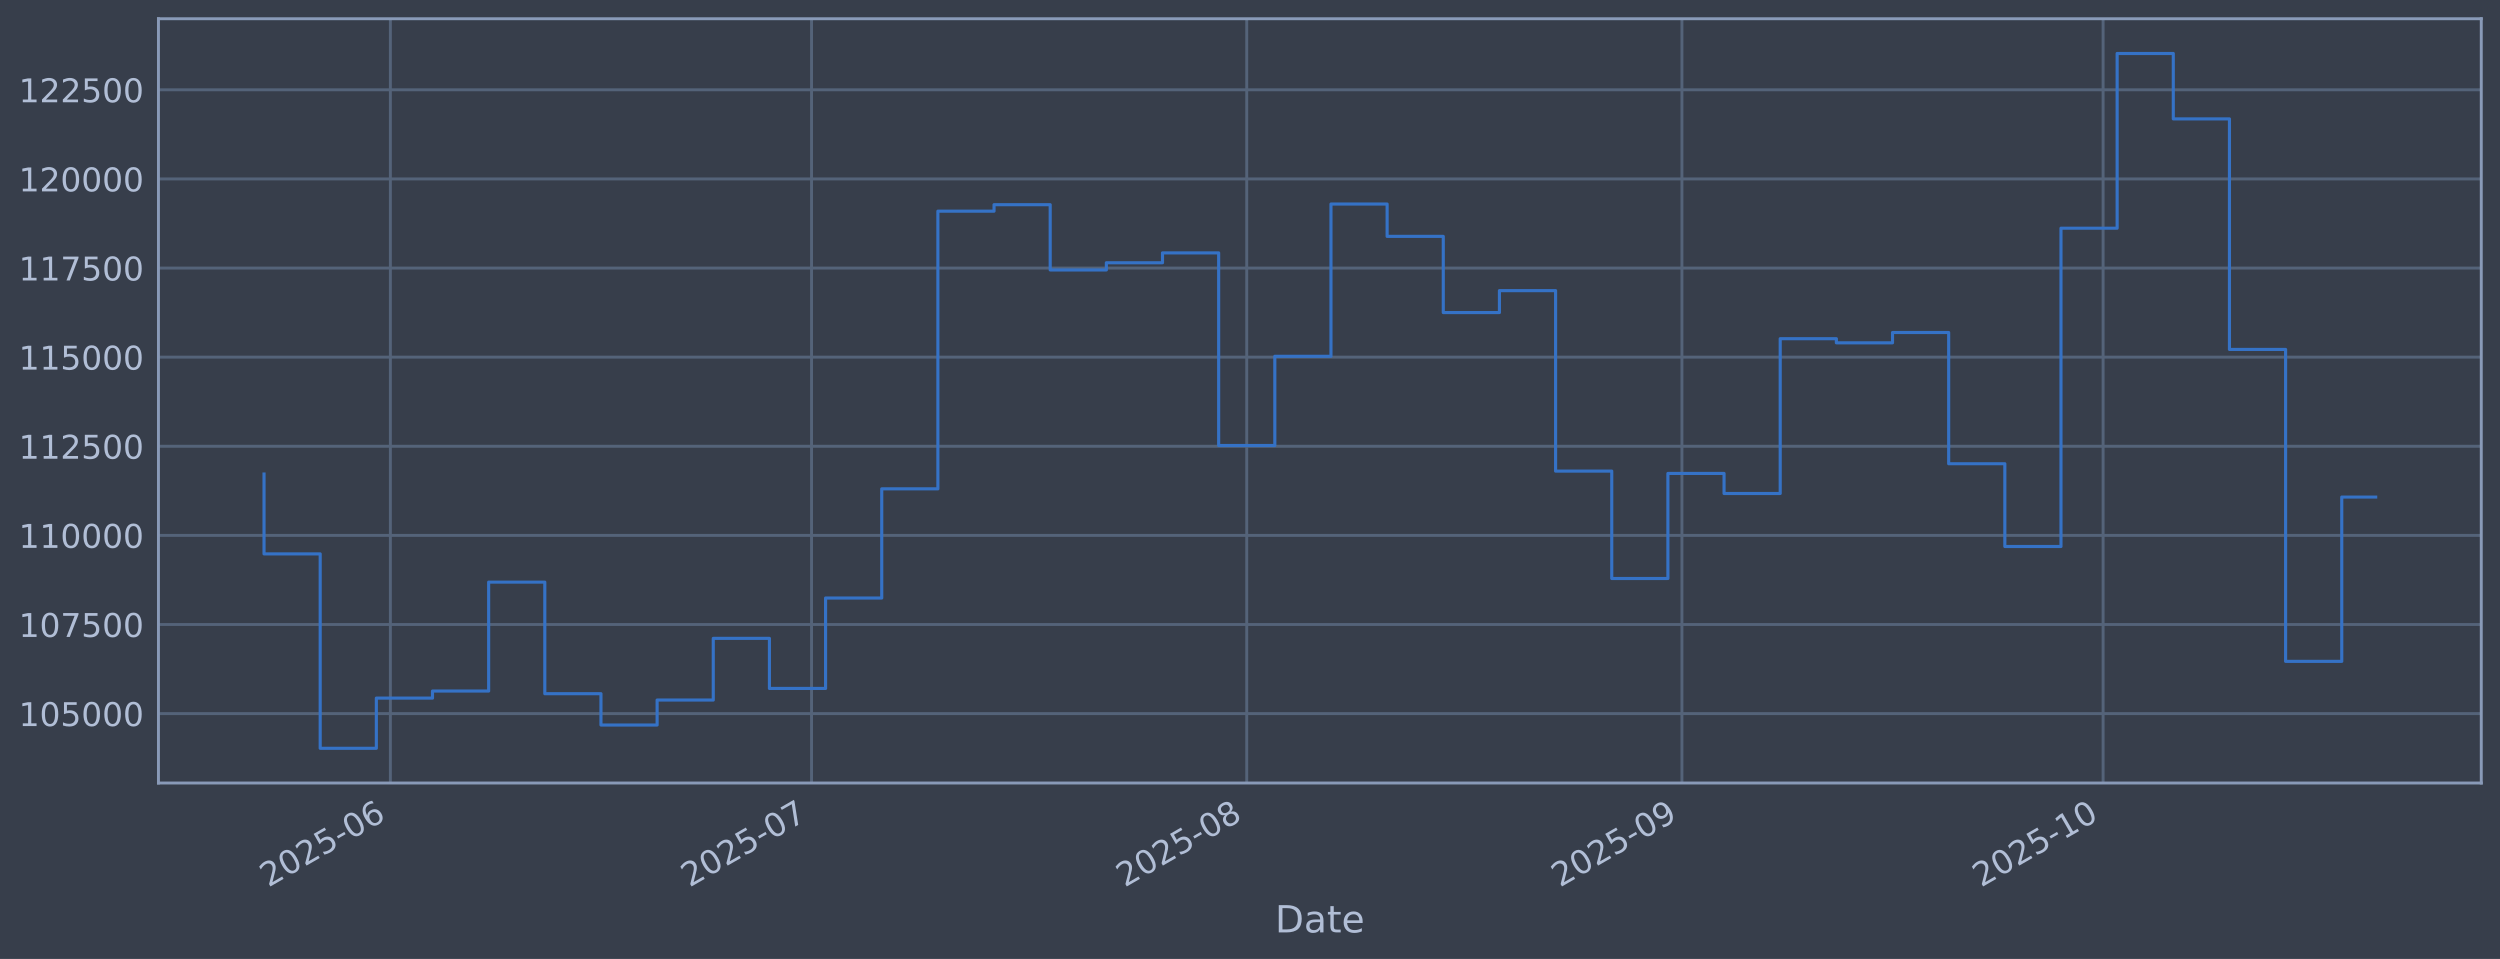
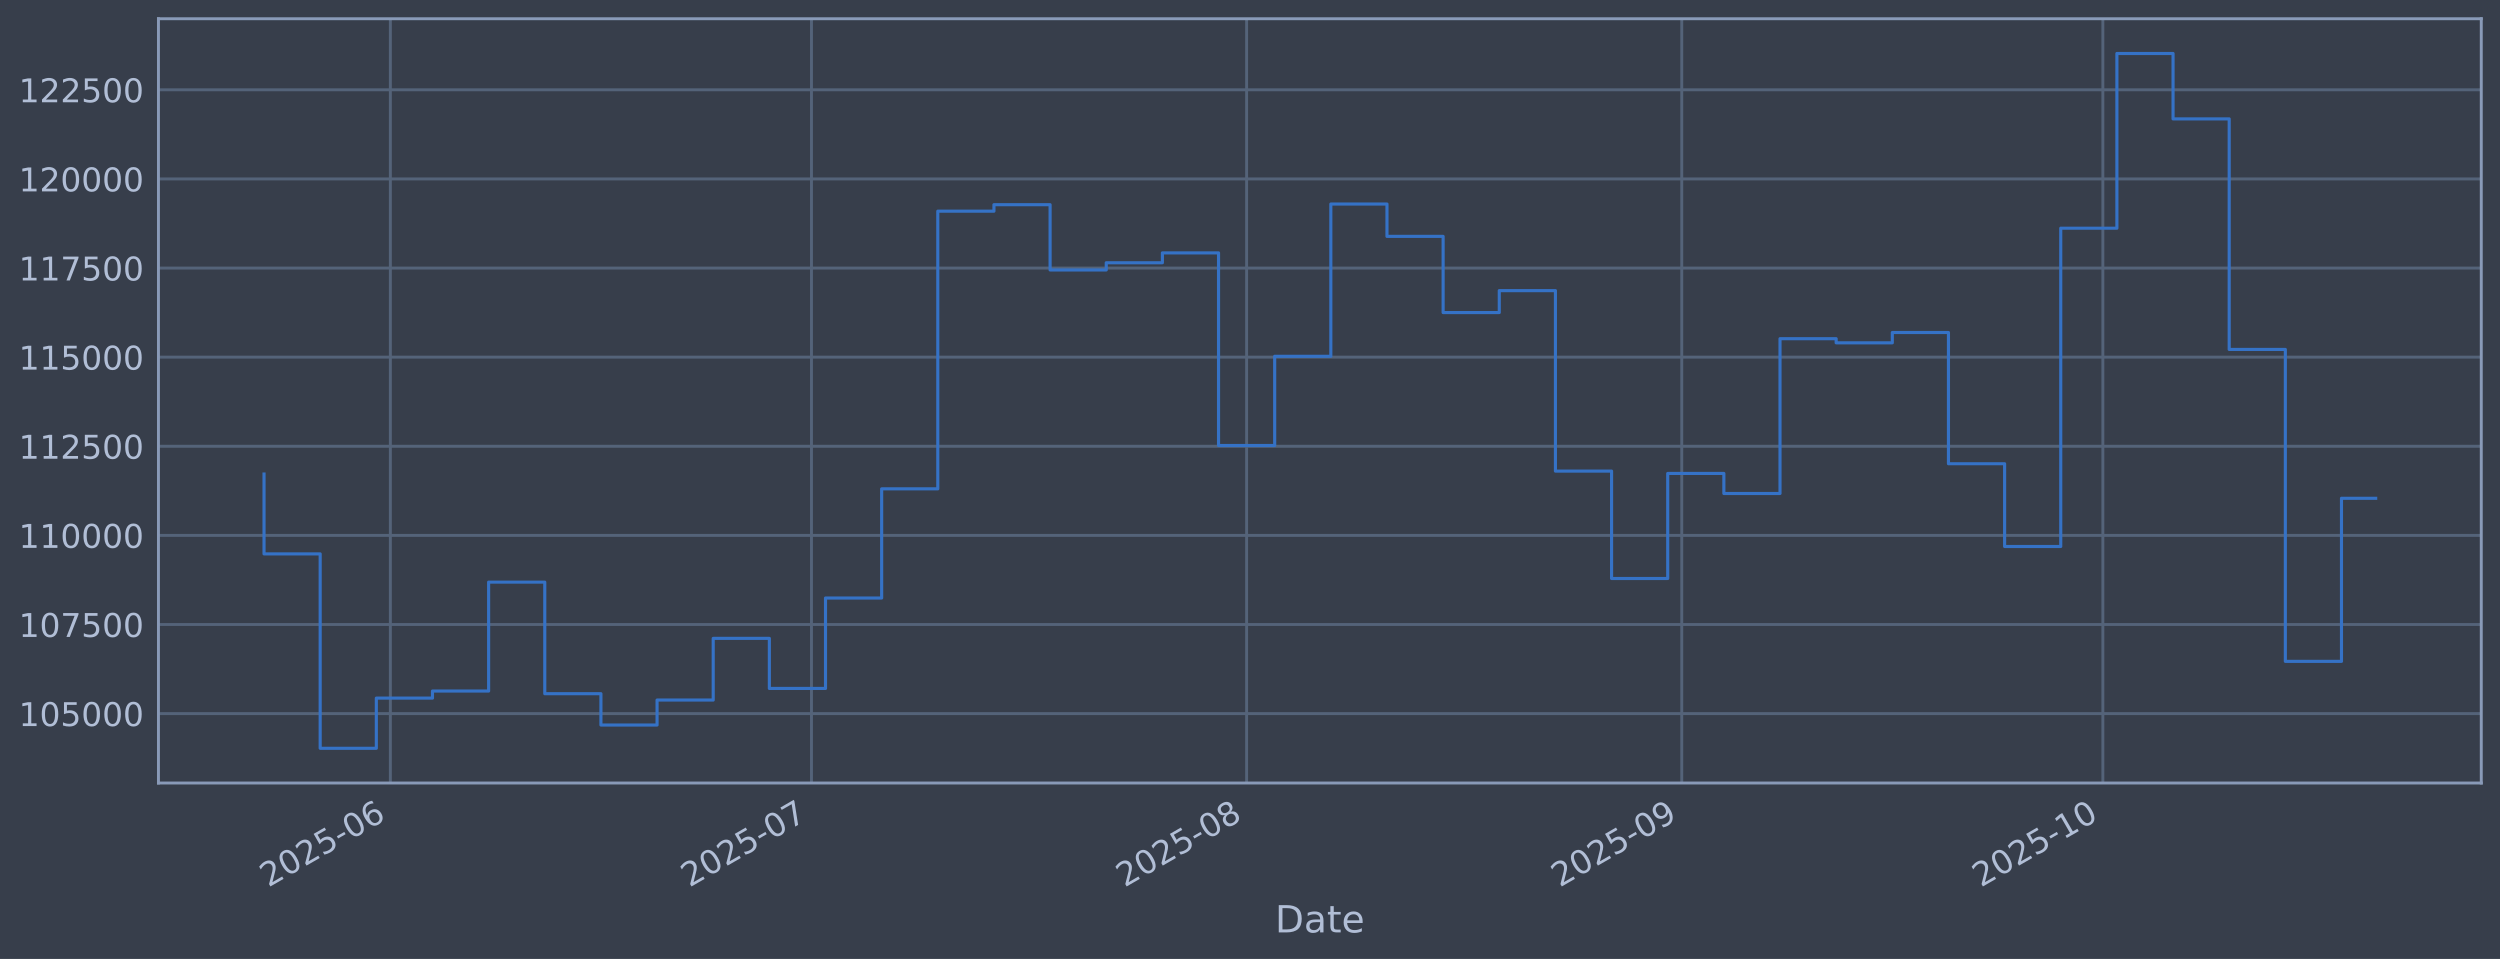
<svg xmlns="http://www.w3.org/2000/svg" xmlns:xlink="http://www.w3.org/1999/xlink" width="960.9pt" height="368.58pt" viewBox="0 0 960.9 368.58" version="1.1">
  <defs>
    <style type="text/css">*{stroke-linejoin: round; stroke-linecap: butt}</style>
  </defs>
  <g id="figure_1">
    <g id="patch_1">
      <path d="M 0 368.58  L 960.9 368.58  L 960.9 0  L 0 0  z " style="fill: #373e4b" />
    </g>
    <g id="axes_1">
      <g id="patch_2">
        <path d="M 60.901 300.96  L 953.701 300.96  L 953.701 7.2  L 60.901 7.2  z " style="fill: #373e4b" />
      </g>
      <g id="matplotlib.axis_1">
        <g id="xtick_1">
          <g id="line2d_1">
-             <path d="M 150.045 300.96  L 150.045 7.2  " clip-path="url(#pe80a32dddf)" style="fill: none; stroke: #546379; stroke-width: 1.12; stroke-linecap: square" />
+             <path d="M 150.039 300.96  L 150.039 7.2  " clip-path="url(#p3075373b68)" style="fill: none; stroke: #546379; stroke-width: 1.12; stroke-linecap: square" />
          </g>
          <g id="line2d_2" />
          <g id="text_1">
-             <g style="fill: #b1bed6" transform="translate(103.1422 341.1745) rotate(-30) scale(0.126 -0.126)">
+             <g style="fill: #b1bed6" transform="translate(103.1359 341.1745) rotate(-30) scale(0.126 -0.126)">
              <defs>
                <path id="DejaVuSans-32" d="M 1228 531  L 3431 531  L 3431 0  L 469 0  L 469 531  Q 828 903 1448 1529  Q 2069 2156 2228 2338  Q 2531 2678 2651 2914  Q 2772 3150 2772 3378  Q 2772 3750 2511 3984  Q 2250 4219 1831 4219  Q 1534 4219 1204 4116  Q 875 4013 500 3803  L 500 4441  Q 881 4594 1212 4672  Q 1544 4750 1819 4750  Q 2544 4750 2975 4387  Q 3406 4025 3406 3419  Q 3406 3131 3298 2873  Q 3191 2616 2906 2266  Q 2828 2175 2409 1742  Q 1991 1309 1228 531  z " transform="scale(0.015625)" />
                <path id="DejaVuSans-30" d="M 2034 4250  Q 1547 4250 1301 3770  Q 1056 3291 1056 2328  Q 1056 1369 1301 889  Q 1547 409 2034 409  Q 2525 409 2770 889  Q 3016 1369 3016 2328  Q 3016 3291 2770 3770  Q 2525 4250 2034 4250  z M 2034 4750  Q 2819 4750 3233 4129  Q 3647 3509 3647 2328  Q 3647 1150 3233 529  Q 2819 -91 2034 -91  Q 1250 -91 836 529  Q 422 1150 422 2328  Q 422 3509 836 4129  Q 1250 4750 2034 4750  z " transform="scale(0.015625)" />
                <path id="DejaVuSans-35" d="M 691 4666  L 3169 4666  L 3169 4134  L 1269 4134  L 1269 2991  Q 1406 3038 1543 3061  Q 1681 3084 1819 3084  Q 2600 3084 3056 2656  Q 3513 2228 3513 1497  Q 3513 744 3044 326  Q 2575 -91 1722 -91  Q 1428 -91 1123 -41  Q 819 9 494 109  L 494 744  Q 775 591 1075 516  Q 1375 441 1709 441  Q 2250 441 2565 725  Q 2881 1009 2881 1497  Q 2881 1984 2565 2268  Q 2250 2553 1709 2553  Q 1456 2553 1204 2497  Q 953 2441 691 2322  L 691 4666  z " transform="scale(0.015625)" />
                <path id="DejaVuSans-2d" d="M 313 2009  L 1997 2009  L 1997 1497  L 313 1497  L 313 2009  z " transform="scale(0.015625)" />
                <path id="DejaVuSans-36" d="M 2113 2584  Q 1688 2584 1439 2293  Q 1191 2003 1191 1497  Q 1191 994 1439 701  Q 1688 409 2113 409  Q 2538 409 2786 701  Q 3034 994 3034 1497  Q 3034 2003 2786 2293  Q 2538 2584 2113 2584  z M 3366 4563  L 3366 3988  Q 3128 4100 2886 4159  Q 2644 4219 2406 4219  Q 1781 4219 1451 3797  Q 1122 3375 1075 2522  Q 1259 2794 1537 2939  Q 1816 3084 2150 3084  Q 2853 3084 3261 2657  Q 3669 2231 3669 1497  Q 3669 778 3244 343  Q 2819 -91 2113 -91  Q 1303 -91 875 529  Q 447 1150 447 2328  Q 447 3434 972 4092  Q 1497 4750 2381 4750  Q 2619 4750 2861 4703  Q 3103 4656 3366 4563  z " transform="scale(0.015625)" />
              </defs>
              <use xlink:href="#DejaVuSans-32" />
              <use xlink:href="#DejaVuSans-30" transform="translate(63.62305 0)" />
              <use xlink:href="#DejaVuSans-32" transform="translate(127.2461 0)" />
              <use xlink:href="#DejaVuSans-35" transform="translate(190.8691 0)" />
              <use xlink:href="#DejaVuSans-2d" transform="translate(254.4922 0)" />
              <use xlink:href="#DejaVuSans-30" transform="translate(290.5762 0)" />
              <use xlink:href="#DejaVuSans-36" transform="translate(354.1992 0)" />
            </g>
          </g>
        </g>
        <g id="xtick_2">
          <g id="line2d_3">
-             <path d="M 311.923 300.96  L 311.923 7.2  " clip-path="url(#pe80a32dddf)" style="fill: none; stroke: #546379; stroke-width: 1.12; stroke-linecap: square" />
+             <path d="M 311.895 300.96  L 311.895 7.2  " clip-path="url(#p3075373b68)" style="fill: none; stroke: #546379; stroke-width: 1.12; stroke-linecap: square" />
          </g>
          <g id="line2d_4" />
          <g id="text_2">
-             <g style="fill: #b1bed6" transform="translate(265.0193 341.1745) rotate(-30) scale(0.126 -0.126)">
+             <g style="fill: #b1bed6" transform="translate(264.9922 341.1745) rotate(-30) scale(0.126 -0.126)">
              <defs>
                <path id="DejaVuSans-37" d="M 525 4666  L 3525 4666  L 3525 4397  L 1831 0  L 1172 0  L 2766 4134  L 525 4134  L 525 4666  z " transform="scale(0.015625)" />
              </defs>
              <use xlink:href="#DejaVuSans-32" />
              <use xlink:href="#DejaVuSans-30" transform="translate(63.62305 0)" />
              <use xlink:href="#DejaVuSans-32" transform="translate(127.2461 0)" />
              <use xlink:href="#DejaVuSans-35" transform="translate(190.8691 0)" />
              <use xlink:href="#DejaVuSans-2d" transform="translate(254.4922 0)" />
              <use xlink:href="#DejaVuSans-30" transform="translate(290.5762 0)" />
              <use xlink:href="#DejaVuSans-37" transform="translate(354.1992 0)" />
            </g>
          </g>
        </g>
        <g id="xtick_3">
          <g id="line2d_5">
-             <path d="M 479.196 300.96  L 479.196 7.2  " clip-path="url(#pe80a32dddf)" style="fill: none; stroke: #546379; stroke-width: 1.12; stroke-linecap: square" />
+             <path d="M 479.147 300.96  L 479.147 7.2  " clip-path="url(#p3075373b68)" style="fill: none; stroke: #546379; stroke-width: 1.12; stroke-linecap: square" />
          </g>
          <g id="line2d_6" />
          <g id="text_3">
-             <g style="fill: #b1bed6" transform="translate(432.2923 341.1745) rotate(-30) scale(0.126 -0.126)">
+             <g style="fill: #b1bed6" transform="translate(432.2437 341.1745) rotate(-30) scale(0.126 -0.126)">
              <defs>
                <path id="DejaVuSans-38" d="M 2034 2216  Q 1584 2216 1326 1975  Q 1069 1734 1069 1313  Q 1069 891 1326 650  Q 1584 409 2034 409  Q 2484 409 2743 651  Q 3003 894 3003 1313  Q 3003 1734 2745 1975  Q 2488 2216 2034 2216  z M 1403 2484  Q 997 2584 770 2862  Q 544 3141 544 3541  Q 544 4100 942 4425  Q 1341 4750 2034 4750  Q 2731 4750 3128 4425  Q 3525 4100 3525 3541  Q 3525 3141 3298 2862  Q 3072 2584 2669 2484  Q 3125 2378 3379 2068  Q 3634 1759 3634 1313  Q 3634 634 3220 271  Q 2806 -91 2034 -91  Q 1263 -91 848 271  Q 434 634 434 1313  Q 434 1759 690 2068  Q 947 2378 1403 2484  z M 1172 3481  Q 1172 3119 1398 2916  Q 1625 2713 2034 2713  Q 2441 2713 2670 2916  Q 2900 3119 2900 3481  Q 2900 3844 2670 4047  Q 2441 4250 2034 4250  Q 1625 4250 1398 4047  Q 1172 3844 1172 3481  z " transform="scale(0.015625)" />
              </defs>
              <use xlink:href="#DejaVuSans-32" />
              <use xlink:href="#DejaVuSans-30" transform="translate(63.62305 0)" />
              <use xlink:href="#DejaVuSans-32" transform="translate(127.2461 0)" />
              <use xlink:href="#DejaVuSans-35" transform="translate(190.8691 0)" />
              <use xlink:href="#DejaVuSans-2d" transform="translate(254.4922 0)" />
              <use xlink:href="#DejaVuSans-30" transform="translate(290.5762 0)" />
              <use xlink:href="#DejaVuSans-38" transform="translate(354.1992 0)" />
            </g>
          </g>
        </g>
        <g id="xtick_4">
          <g id="line2d_7">
-             <path d="M 646.469 300.96  L 646.469 7.2  " clip-path="url(#pe80a32dddf)" style="fill: none; stroke: #546379; stroke-width: 1.12; stroke-linecap: square" />
+             <path d="M 646.398 300.96  L 646.398 7.2  " clip-path="url(#p3075373b68)" style="fill: none; stroke: #546379; stroke-width: 1.12; stroke-linecap: square" />
          </g>
          <g id="line2d_8" />
          <g id="text_4">
-             <g style="fill: #b1bed6" transform="translate(599.5653 341.1745) rotate(-30) scale(0.126 -0.126)">
+             <g style="fill: #b1bed6" transform="translate(599.4952 341.1745) rotate(-30) scale(0.126 -0.126)">
              <defs>
                <path id="DejaVuSans-39" d="M 703 97  L 703 672  Q 941 559 1184 500  Q 1428 441 1663 441  Q 2288 441 2617 861  Q 2947 1281 2994 2138  Q 2813 1869 2534 1725  Q 2256 1581 1919 1581  Q 1219 1581 811 2004  Q 403 2428 403 3163  Q 403 3881 828 4315  Q 1253 4750 1959 4750  Q 2769 4750 3195 4129  Q 3622 3509 3622 2328  Q 3622 1225 3098 567  Q 2575 -91 1691 -91  Q 1453 -91 1209 -44  Q 966 3 703 97  z M 1959 2075  Q 2384 2075 2632 2365  Q 2881 2656 2881 3163  Q 2881 3666 2632 3958  Q 2384 4250 1959 4250  Q 1534 4250 1286 3958  Q 1038 3666 1038 3163  Q 1038 2656 1286 2365  Q 1534 2075 1959 2075  z " transform="scale(0.015625)" />
              </defs>
              <use xlink:href="#DejaVuSans-32" />
              <use xlink:href="#DejaVuSans-30" transform="translate(63.62305 0)" />
              <use xlink:href="#DejaVuSans-32" transform="translate(127.2461 0)" />
              <use xlink:href="#DejaVuSans-35" transform="translate(190.8691 0)" />
              <use xlink:href="#DejaVuSans-2d" transform="translate(254.4922 0)" />
              <use xlink:href="#DejaVuSans-30" transform="translate(290.5762 0)" />
              <use xlink:href="#DejaVuSans-39" transform="translate(354.1992 0)" />
            </g>
          </g>
        </g>
        <g id="xtick_5">
          <g id="line2d_9">
-             <path d="M 808.346 300.96  L 808.346 7.2  " clip-path="url(#pe80a32dddf)" style="fill: none; stroke: #546379; stroke-width: 1.12; stroke-linecap: square" />
+             <path d="M 808.255 300.96  L 808.255 7.2  " clip-path="url(#p3075373b68)" style="fill: none; stroke: #546379; stroke-width: 1.12; stroke-linecap: square" />
          </g>
          <g id="line2d_10" />
          <g id="text_5">
-             <g style="fill: #b1bed6" transform="translate(761.4424 341.1745) rotate(-30) scale(0.126 -0.126)">
+             <g style="fill: #b1bed6" transform="translate(761.3515 341.1745) rotate(-30) scale(0.126 -0.126)">
              <defs>
                <path id="DejaVuSans-31" d="M 794 531  L 1825 531  L 1825 4091  L 703 3866  L 703 4441  L 1819 4666  L 2450 4666  L 2450 531  L 3481 531  L 3481 0  L 794 0  L 794 531  z " transform="scale(0.015625)" />
              </defs>
              <use xlink:href="#DejaVuSans-32" />
              <use xlink:href="#DejaVuSans-30" transform="translate(63.62305 0)" />
              <use xlink:href="#DejaVuSans-32" transform="translate(127.2461 0)" />
              <use xlink:href="#DejaVuSans-35" transform="translate(190.8691 0)" />
              <use xlink:href="#DejaVuSans-2d" transform="translate(254.4922 0)" />
              <use xlink:href="#DejaVuSans-31" transform="translate(290.5762 0)" />
              <use xlink:href="#DejaVuSans-30" transform="translate(354.1992 0)" />
            </g>
          </g>
        </g>
        <g id="text_6">
          <g style="fill: #b1bed6" transform="translate(490.0914 358.3856) scale(0.144 -0.144)">
            <defs>
              <path id="DejaVuSans-44" d="M 1259 4147  L 1259 519  L 2022 519  Q 2988 519 3436 956  Q 3884 1394 3884 2338  Q 3884 3275 3436 3711  Q 2988 4147 2022 4147  L 1259 4147  z M 628 4666  L 1925 4666  Q 3281 4666 3915 4102  Q 4550 3538 4550 2338  Q 4550 1131 3912 565  Q 3275 0 1925 0  L 628 0  L 628 4666  z " transform="scale(0.015625)" />
              <path id="DejaVuSans-61" d="M 2194 1759  Q 1497 1759 1228 1600  Q 959 1441 959 1056  Q 959 750 1161 570  Q 1363 391 1709 391  Q 2188 391 2477 730  Q 2766 1069 2766 1631  L 2766 1759  L 2194 1759  z M 3341 1997  L 3341 0  L 2766 0  L 2766 531  Q 2569 213 2275 61  Q 1981 -91 1556 -91  Q 1019 -91 701 211  Q 384 513 384 1019  Q 384 1609 779 1909  Q 1175 2209 1959 2209  L 2766 2209  L 2766 2266  Q 2766 2663 2505 2880  Q 2244 3097 1772 3097  Q 1472 3097 1187 3025  Q 903 2953 641 2809  L 641 3341  Q 956 3463 1253 3523  Q 1550 3584 1831 3584  Q 2591 3584 2966 3190  Q 3341 2797 3341 1997  z " transform="scale(0.015625)" />
              <path id="DejaVuSans-74" d="M 1172 4494  L 1172 3500  L 2356 3500  L 2356 3053  L 1172 3053  L 1172 1153  Q 1172 725 1289 603  Q 1406 481 1766 481  L 2356 481  L 2356 0  L 1766 0  Q 1100 0 847 248  Q 594 497 594 1153  L 594 3053  L 172 3053  L 172 3500  L 594 3500  L 594 4494  L 1172 4494  z " transform="scale(0.015625)" />
              <path id="DejaVuSans-65" d="M 3597 1894  L 3597 1613  L 953 1613  Q 991 1019 1311 708  Q 1631 397 2203 397  Q 2534 397 2845 478  Q 3156 559 3463 722  L 3463 178  Q 3153 47 2828 -22  Q 2503 -91 2169 -91  Q 1331 -91 842 396  Q 353 884 353 1716  Q 353 2575 817 3079  Q 1281 3584 2069 3584  Q 2775 3584 3186 3129  Q 3597 2675 3597 1894  z M 3022 2063  Q 3016 2534 2758 2815  Q 2500 3097 2075 3097  Q 1594 3097 1305 2825  Q 1016 2553 972 2059  L 3022 2063  z " transform="scale(0.015625)" />
            </defs>
            <use xlink:href="#DejaVuSans-44" />
            <use xlink:href="#DejaVuSans-61" transform="translate(77.00195 0)" />
            <use xlink:href="#DejaVuSans-74" transform="translate(138.2812 0)" />
            <use xlink:href="#DejaVuSans-65" transform="translate(177.4902 0)" />
          </g>
        </g>
      </g>
      <g id="matplotlib.axis_2">
        <g id="ytick_1">
          <g id="line2d_11">
-             <path d="M 60.901 274.286  L 953.701 274.286  " clip-path="url(#pe80a32dddf)" style="fill: none; stroke: #546379; stroke-width: 1.12; stroke-linecap: square" />
+             <path d="M 60.901 274.286  L 953.701 274.286  " clip-path="url(#p3075373b68)" style="fill: none; stroke: #546379; stroke-width: 1.12; stroke-linecap: square" />
          </g>
          <g id="line2d_12" />
          <g id="text_7">
            <g style="fill: #b1bed6" transform="translate(7.2 279.0725) scale(0.126 -0.126)">
              <use xlink:href="#DejaVuSans-31" />
              <use xlink:href="#DejaVuSans-30" transform="translate(63.62305 0)" />
              <use xlink:href="#DejaVuSans-35" transform="translate(127.2461 0)" />
              <use xlink:href="#DejaVuSans-30" transform="translate(190.8691 0)" />
              <use xlink:href="#DejaVuSans-30" transform="translate(254.4922 0)" />
              <use xlink:href="#DejaVuSans-30" transform="translate(318.1152 0)" />
            </g>
          </g>
        </g>
        <g id="ytick_2">
          <g id="line2d_13">
-             <path d="M 60.901 240.033  L 953.701 240.033  " clip-path="url(#pe80a32dddf)" style="fill: none; stroke: #546379; stroke-width: 1.12; stroke-linecap: square" />
+             <path d="M 60.901 240.033  L 953.701 240.033  " clip-path="url(#p3075373b68)" style="fill: none; stroke: #546379; stroke-width: 1.12; stroke-linecap: square" />
          </g>
          <g id="line2d_14" />
          <g id="text_8">
            <g style="fill: #b1bed6" transform="translate(7.2 244.8204) scale(0.126 -0.126)">
              <use xlink:href="#DejaVuSans-31" />
              <use xlink:href="#DejaVuSans-30" transform="translate(63.62305 0)" />
              <use xlink:href="#DejaVuSans-37" transform="translate(127.2461 0)" />
              <use xlink:href="#DejaVuSans-35" transform="translate(190.8691 0)" />
              <use xlink:href="#DejaVuSans-30" transform="translate(254.4922 0)" />
              <use xlink:href="#DejaVuSans-30" transform="translate(318.1152 0)" />
            </g>
          </g>
        </g>
        <g id="ytick_3">
          <g id="line2d_15">
-             <path d="M 60.901 205.781  L 953.701 205.781  " clip-path="url(#pe80a32dddf)" style="fill: none; stroke: #546379; stroke-width: 1.12; stroke-linecap: square" />
+             <path d="M 60.901 205.781  L 953.701 205.781  " clip-path="url(#p3075373b68)" style="fill: none; stroke: #546379; stroke-width: 1.12; stroke-linecap: square" />
          </g>
          <g id="line2d_16" />
          <g id="text_9">
            <g style="fill: #b1bed6" transform="translate(7.2 210.5682) scale(0.126 -0.126)">
              <use xlink:href="#DejaVuSans-31" />
              <use xlink:href="#DejaVuSans-31" transform="translate(63.62305 0)" />
              <use xlink:href="#DejaVuSans-30" transform="translate(127.2461 0)" />
              <use xlink:href="#DejaVuSans-30" transform="translate(190.8691 0)" />
              <use xlink:href="#DejaVuSans-30" transform="translate(254.4922 0)" />
              <use xlink:href="#DejaVuSans-30" transform="translate(318.1152 0)" />
            </g>
          </g>
        </g>
        <g id="ytick_4">
          <g id="line2d_17">
-             <path d="M 60.901 171.529  L 953.701 171.529  " clip-path="url(#pe80a32dddf)" style="fill: none; stroke: #546379; stroke-width: 1.12; stroke-linecap: square" />
+             <path d="M 60.901 171.529  L 953.701 171.529  " clip-path="url(#p3075373b68)" style="fill: none; stroke: #546379; stroke-width: 1.12; stroke-linecap: square" />
          </g>
          <g id="line2d_18" />
          <g id="text_10">
            <g style="fill: #b1bed6" transform="translate(7.2 176.316) scale(0.126 -0.126)">
              <use xlink:href="#DejaVuSans-31" />
              <use xlink:href="#DejaVuSans-31" transform="translate(63.62305 0)" />
              <use xlink:href="#DejaVuSans-32" transform="translate(127.2461 0)" />
              <use xlink:href="#DejaVuSans-35" transform="translate(190.8691 0)" />
              <use xlink:href="#DejaVuSans-30" transform="translate(254.4922 0)" />
              <use xlink:href="#DejaVuSans-30" transform="translate(318.1152 0)" />
            </g>
          </g>
        </g>
        <g id="ytick_5">
          <g id="line2d_19">
-             <path d="M 60.901 137.277  L 953.701 137.277  " clip-path="url(#pe80a32dddf)" style="fill: none; stroke: #546379; stroke-width: 1.12; stroke-linecap: square" />
+             <path d="M 60.901 137.277  L 953.701 137.277  " clip-path="url(#p3075373b68)" style="fill: none; stroke: #546379; stroke-width: 1.12; stroke-linecap: square" />
          </g>
          <g id="line2d_20" />
          <g id="text_11">
            <g style="fill: #b1bed6" transform="translate(7.2 142.0639) scale(0.126 -0.126)">
              <use xlink:href="#DejaVuSans-31" />
              <use xlink:href="#DejaVuSans-31" transform="translate(63.62305 0)" />
              <use xlink:href="#DejaVuSans-35" transform="translate(127.2461 0)" />
              <use xlink:href="#DejaVuSans-30" transform="translate(190.8691 0)" />
              <use xlink:href="#DejaVuSans-30" transform="translate(254.4922 0)" />
              <use xlink:href="#DejaVuSans-30" transform="translate(318.1152 0)" />
            </g>
          </g>
        </g>
        <g id="ytick_6">
          <g id="line2d_21">
-             <path d="M 60.901 103.025  L 953.701 103.025  " clip-path="url(#pe80a32dddf)" style="fill: none; stroke: #546379; stroke-width: 1.12; stroke-linecap: square" />
+             <path d="M 60.901 103.025  L 953.701 103.025  " clip-path="url(#p3075373b68)" style="fill: none; stroke: #546379; stroke-width: 1.12; stroke-linecap: square" />
          </g>
          <g id="line2d_22" />
          <g id="text_12">
            <g style="fill: #b1bed6" transform="translate(7.2 107.8117) scale(0.126 -0.126)">
              <use xlink:href="#DejaVuSans-31" />
              <use xlink:href="#DejaVuSans-31" transform="translate(63.62305 0)" />
              <use xlink:href="#DejaVuSans-37" transform="translate(127.2461 0)" />
              <use xlink:href="#DejaVuSans-35" transform="translate(190.8691 0)" />
              <use xlink:href="#DejaVuSans-30" transform="translate(254.4922 0)" />
              <use xlink:href="#DejaVuSans-30" transform="translate(318.1152 0)" />
            </g>
          </g>
        </g>
        <g id="ytick_7">
          <g id="line2d_23">
-             <path d="M 60.901 68.773  L 953.701 68.773  " clip-path="url(#pe80a32dddf)" style="fill: none; stroke: #546379; stroke-width: 1.12; stroke-linecap: square" />
+             <path d="M 60.901 68.773  L 953.701 68.773  " clip-path="url(#p3075373b68)" style="fill: none; stroke: #546379; stroke-width: 1.12; stroke-linecap: square" />
          </g>
          <g id="line2d_24" />
          <g id="text_13">
            <g style="fill: #b1bed6" transform="translate(7.2 73.55953) scale(0.126 -0.126)">
              <use xlink:href="#DejaVuSans-31" />
              <use xlink:href="#DejaVuSans-32" transform="translate(63.62305 0)" />
              <use xlink:href="#DejaVuSans-30" transform="translate(127.2461 0)" />
              <use xlink:href="#DejaVuSans-30" transform="translate(190.8691 0)" />
              <use xlink:href="#DejaVuSans-30" transform="translate(254.4922 0)" />
              <use xlink:href="#DejaVuSans-30" transform="translate(318.1152 0)" />
            </g>
          </g>
        </g>
        <g id="ytick_8">
          <g id="line2d_25">
-             <path d="M 60.901 34.52  L 953.701 34.52  " clip-path="url(#pe80a32dddf)" style="fill: none; stroke: #546379; stroke-width: 1.12; stroke-linecap: square" />
+             <path d="M 60.901 34.52  L 953.701 34.52  " clip-path="url(#p3075373b68)" style="fill: none; stroke: #546379; stroke-width: 1.12; stroke-linecap: square" />
          </g>
          <g id="line2d_26" />
          <g id="text_14">
            <g style="fill: #b1bed6" transform="translate(7.2 39.30736) scale(0.126 -0.126)">
              <use xlink:href="#DejaVuSans-31" />
              <use xlink:href="#DejaVuSans-32" transform="translate(63.62305 0)" />
              <use xlink:href="#DejaVuSans-32" transform="translate(127.2461 0)" />
              <use xlink:href="#DejaVuSans-35" transform="translate(190.8691 0)" />
              <use xlink:href="#DejaVuSans-30" transform="translate(254.4922 0)" />
              <use xlink:href="#DejaVuSans-30" transform="translate(318.1152 0)" />
            </g>
          </g>
        </g>
      </g>
      <g id="line2d_27">
-         <path d="M 101.482 182.186  L 101.482 212.888  L 123.066 212.888  L 123.066 287.607  L 144.65 287.607  L 144.65 268.333  L 166.233 268.333  L 166.233 265.613  L 187.817 265.613  L 187.817 223.75  L 209.4 223.75  L 209.4 266.631  L 230.984 266.631  L 230.984 278.665  L 252.568 278.665  L 252.568 269.075  L 274.151 269.075  L 274.151 245.372  L 295.735 245.372  L 295.735 264.615  L 317.318 264.615  L 317.318 229.852  L 338.902 229.852  L 338.902 187.898  L 360.486 187.898  L 360.486 81.166  L 382.069 81.166  L 382.069 78.68  L 403.653 78.68  L 403.653 103.754  L 425.237 103.754  L 425.237 100.992  L 446.82 100.992  L 446.82 97.194  L 468.404 97.194  L 468.404 171.232  L 489.987 171.232  L 489.987 136.942  L 511.571 136.942  L 511.571 78.426  L 533.155 78.426  L 533.155 90.86  L 554.738 90.86  L 554.738 120.135  L 576.322 120.135  L 576.322 111.698  L 597.905 111.698  L 597.905 181.072  L 619.489 181.072  L 619.489 222.348  L 641.073 222.348  L 641.073 181.975  L 662.656 181.975  L 662.656 189.676  L 684.24 189.676  L 684.24 130.184  L 705.824 130.184  L 705.824 131.764  L 727.407 131.764  L 727.407 127.804  L 748.991 127.804  L 748.991 178.239  L 770.574 178.239  L 770.574 210.044  L 792.158 210.044  L 792.158 87.711  L 813.742 87.711  L 813.742 20.553  L 835.325 20.553  L 835.325 45.695  L 856.909 45.695  L 856.909 134.311  L 878.492 134.311  L 878.492 254.199  L 900.076 254.199  L 900.076 191.051  L 913.119 191.051  " clip-path="url(#pe80a32dddf)" style="fill: none; stroke: #3572c6; stroke-width: 1.2; stroke-linecap: square" />
+         <path d="M 101.482 182.186  L 101.482 212.888  L 123.063 212.888  L 123.063 287.607  L 144.644 287.607  L 144.644 268.333  L 166.225 268.333  L 166.225 265.613  L 187.806 265.613  L 187.806 223.75  L 209.387 223.75  L 209.387 266.631  L 230.967 266.631  L 230.967 278.665  L 252.548 278.665  L 252.548 269.075  L 274.129 269.075  L 274.129 245.372  L 295.71 245.372  L 295.71 264.615  L 317.291 264.615  L 317.291 229.852  L 338.872 229.852  L 338.872 187.898  L 360.452 187.898  L 360.452 81.166  L 382.033 81.166  L 382.033 78.68  L 403.614 78.68  L 403.614 103.754  L 425.195 103.754  L 425.195 100.992  L 446.776 100.992  L 446.776 97.194  L 468.357 97.194  L 468.357 171.232  L 489.937 171.232  L 489.937 136.942  L 511.518 136.942  L 511.518 78.426  L 533.099 78.426  L 533.099 90.86  L 554.68 90.86  L 554.68 120.135  L 576.261 120.135  L 576.261 111.698  L 597.842 111.698  L 597.842 181.072  L 619.422 181.072  L 619.422 222.348  L 641.003 222.348  L 641.003 181.975  L 662.584 181.975  L 662.584 189.676  L 684.165 189.676  L 684.165 130.184  L 705.746 130.184  L 705.746 131.764  L 727.327 131.764  L 727.327 127.804  L 748.907 127.804  L 748.907 178.239  L 770.488 178.239  L 770.488 210.044  L 792.069 210.044  L 792.069 87.711  L 813.65 87.711  L 813.65 20.553  L 835.231 20.553  L 835.231 45.695  L 856.812 45.695  L 856.812 134.311  L 878.392 134.311  L 878.392 254.199  L 899.973 254.199  L 899.973 191.517  L 913.119 191.517  " clip-path="url(#p3075373b68)" style="fill: none; stroke: #3572c6; stroke-width: 1.2; stroke-linecap: square" />
      </g>
      <g id="patch_3">
        <path d="M 60.901 300.96  L 60.901 7.2  " style="fill: none; stroke: #899ab8; stroke-width: 1.12; stroke-linejoin: miter; stroke-linecap: square" />
      </g>
      <g id="patch_4">
        <path d="M 953.701 300.96  L 953.701 7.2  " style="fill: none; stroke: #899ab8; stroke-width: 1.12; stroke-linejoin: miter; stroke-linecap: square" />
      </g>
      <g id="patch_5">
        <path d="M 60.901 300.96  L 953.701 300.96  " style="fill: none; stroke: #899ab8; stroke-width: 1.12; stroke-linejoin: miter; stroke-linecap: square" />
      </g>
      <g id="patch_6">
        <path d="M 60.901 7.2  L 953.701 7.2  " style="fill: none; stroke: #899ab8; stroke-width: 1.12; stroke-linejoin: miter; stroke-linecap: square" />
      </g>
    </g>
  </g>
  <defs>
-     <clipPath id="pe80a32dddf">
+     <clipPath id="p3075373b68">
      <rect x="60.901" y="7.2" width="892.8" height="293.76" />
    </clipPath>
  </defs>
</svg>
